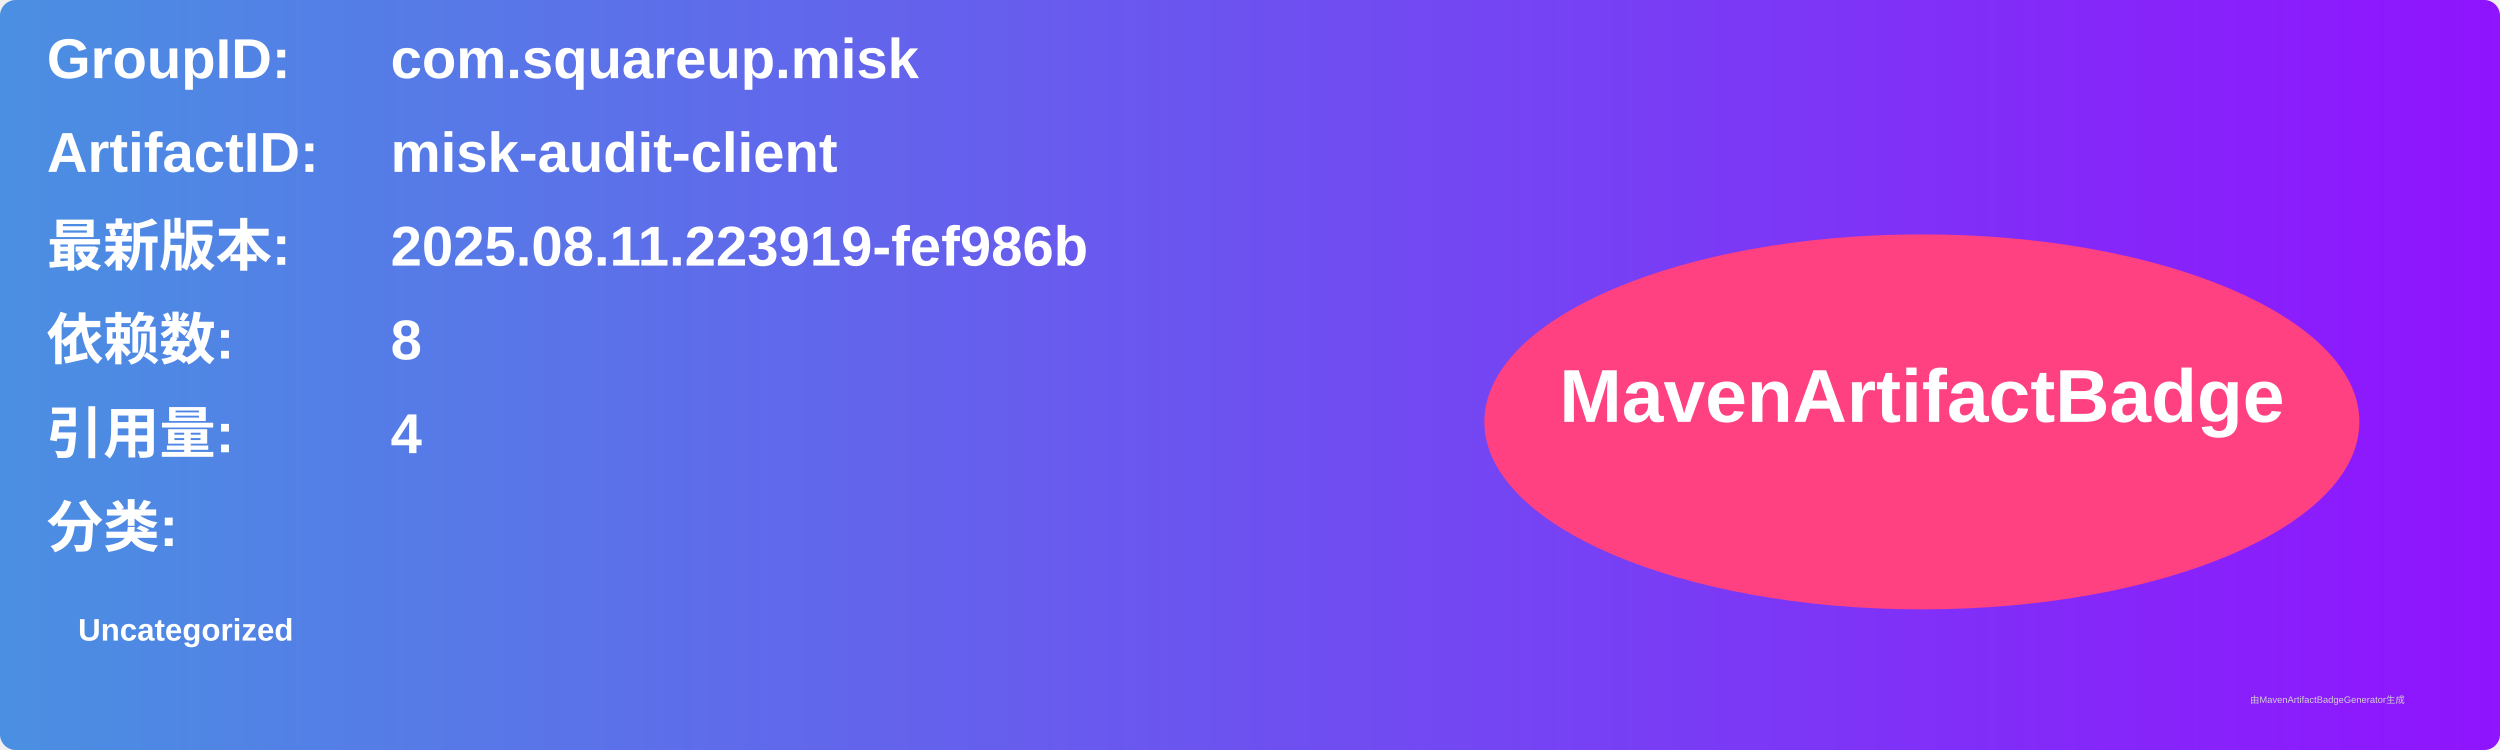
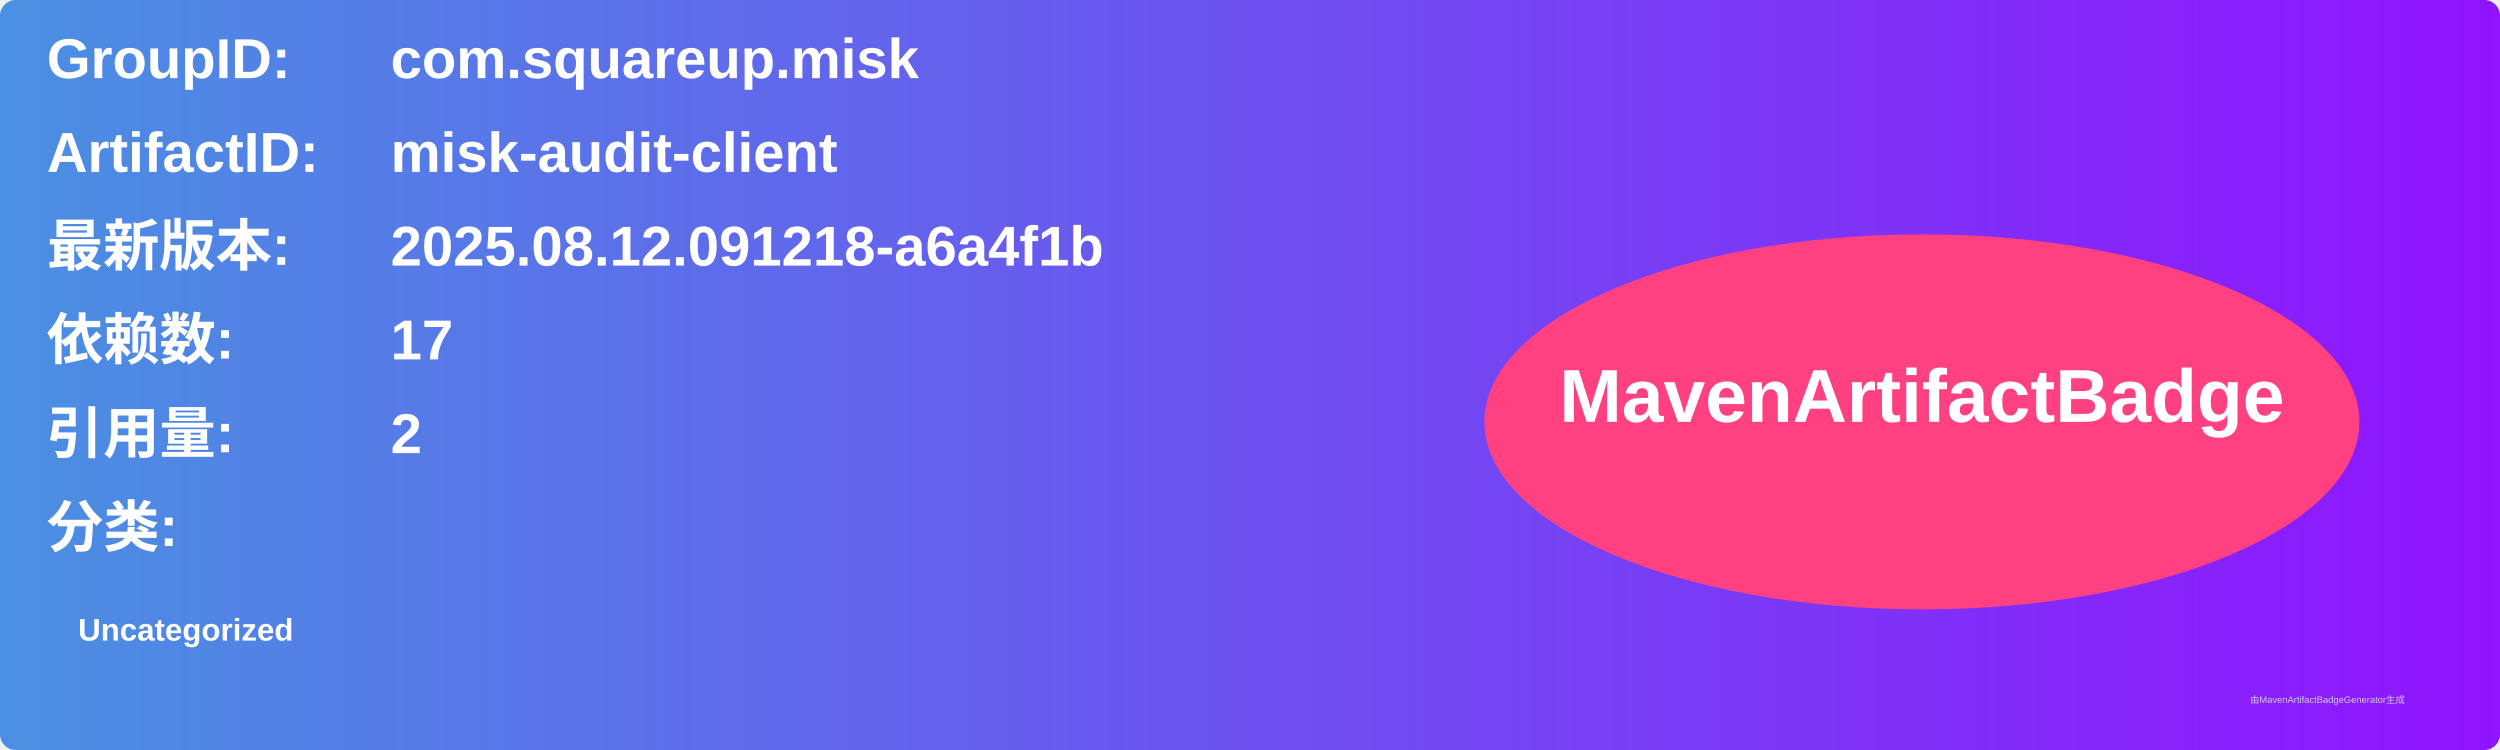
<svg xmlns="http://www.w3.org/2000/svg" width="800" height="240" viewBox="0 0 800 240">
  <linearGradient id="grad" x1="0%" y1="0%" x2="100%" y2="0%">
    <stop offset="0%" stop-color="#4a90e2" />
    <stop offset="100%" stop-color="#9013fe" />
  </linearGradient>
  <rect width="100%" height="100%" rx="5" ry="5" fill="url(#grad)" />
  <g transform="translate(15, 15)">
    <text x="0" y="10" font-family="Arial" font-size="18" fill="white" font-weight="bold" width="260">GroupID:</text>
    <text x="110" y="10" font-family="Arial" font-size="18" fill="white" font-weight="bold" width="460">com.squareup.misk</text>
    <text x="0" y="40" font-family="Arial" font-size="18" fill="white" font-weight="bold" width="260">ArtifactID:</text>
    <text x="110" y="40" font-family="Arial" font-size="18" fill="white" font-weight="bold" width="460">misk-audit-client</text>
    <text x="0" y="70" font-family="Arial" font-size="18" fill="white" font-weight="bold">最新版本:</text>
    <text x="110" y="70" font-family="Arial" font-size="18" fill="white" font-weight="bold">
-       <tspan font-weight="bold">2025.08.11.223919-fef986b</tspan>
+       <tspan font-weight="bold">2025.08.12.091218-a6a4f1b</tspan>
    </text>
    <text x="0" y="100" font-family="Arial" font-size="18" fill="white" font-weight="bold">依赖数: </text>
    <text x="110" y="100" font-family="Arial" font-size="18" fill="white">
-       <tspan font-weight="bold">8</tspan>
+       <tspan font-weight="bold">17</tspan>
    </text>
    <text x="0" y="130" font-family="Arial" font-size="18" fill="white" font-weight="bold">引用量: </text>
    <text x="110" y="130" font-family="Arial" font-size="18" fill="white">
-       <tspan font-weight="bold">4</tspan>
+       <tspan font-weight="bold">2</tspan>
    </text>
    <text x="0" y="160" font-family="Arial" font-size="18" fill="white" font-weight="bold">分类:</text>
    <text x="10" y="190" font-family="Arial" font-size="10" fill="white">
      <tspan font-weight="bold">Uncategorized</tspan>
    </text>
    <ellipse cx="600" cy="120" rx="140" ry="60" fill="#ff4081" />
    <text x="600" y="120" text-anchor="middle" font-family="Arial" font-size="24" fill="white" font-weight="bold">MavenArtifactBadge</text>
  </g>
  <text x="720" y="225" font-family="Arial" font-size="3" fill="#d0d0d0">由MavenArtifactBadgeGenerator生成</text>
</svg>
